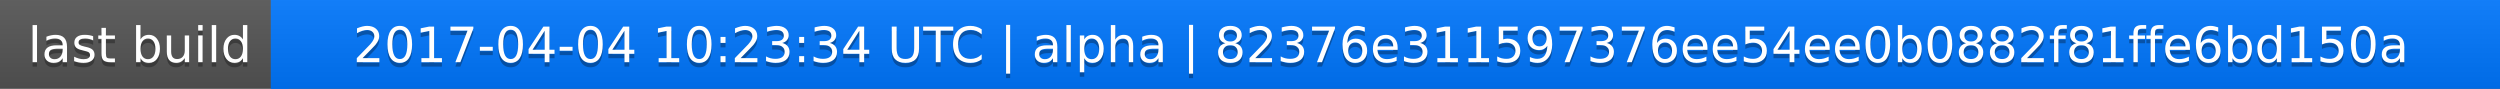
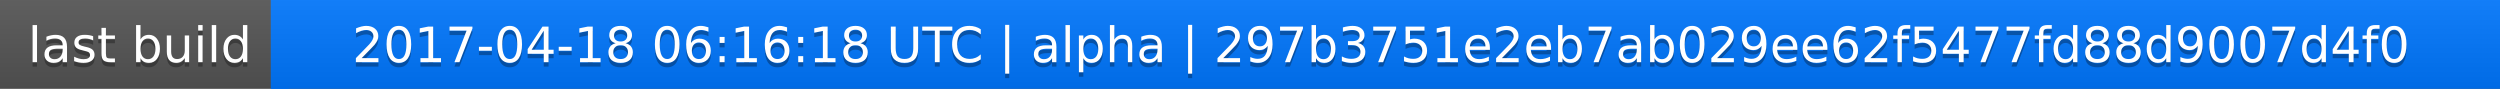
<svg xmlns="http://www.w3.org/2000/svg" width="563" height="20">
  <linearGradient id="a" x2="0" y2="100%">
    <stop offset="0" stop-color="#bbb" stop-opacity=".1" />
    <stop offset="1" stop-opacity=".1" />
  </linearGradient>
  <rect rx="0" width="563" height="20" fill="#555" />
  <rect rx="0" x="61" width="502" height="20" fill="#07f" />
  <path fill="#07f" d="M61 0h4v20h-4z" />
  <rect rx="0" width="563" height="20" fill="url(#a)" />
  <g fill="#fff" text-anchor="middle" font-family="DejaVu Sans,Verdana,Geneva,sans-serif" font-size="11">
    <text x="31.5" y="15" fill="#010101" fill-opacity=".3">last build</text>
    <text x="31.5" y="14">last build</text>
-     <text x="311" y="15" fill="#010101" fill-opacity=".3">2017-04-04 10:23:34 UTC | alpha | 82376e311597376ee54ee0b0882f81ffe6bd150a</text>
-     <text x="311" y="14">2017-04-04 10:23:34 UTC | alpha | 82376e311597376ee54ee0b0882f81ffe6bd150a</text>
+     <text x="311" y="15" fill="#010101" fill-opacity=".3">2017-04-18 06:16:18 UTC | alpha | 297b3751e2eb7ab029ee62f5477fd88d9007d4f0</text>
+     <text x="311" y="14">2017-04-18 06:16:18 UTC | alpha | 297b3751e2eb7ab029ee62f5477fd88d9007d4f0</text>
  </g>
</svg>
